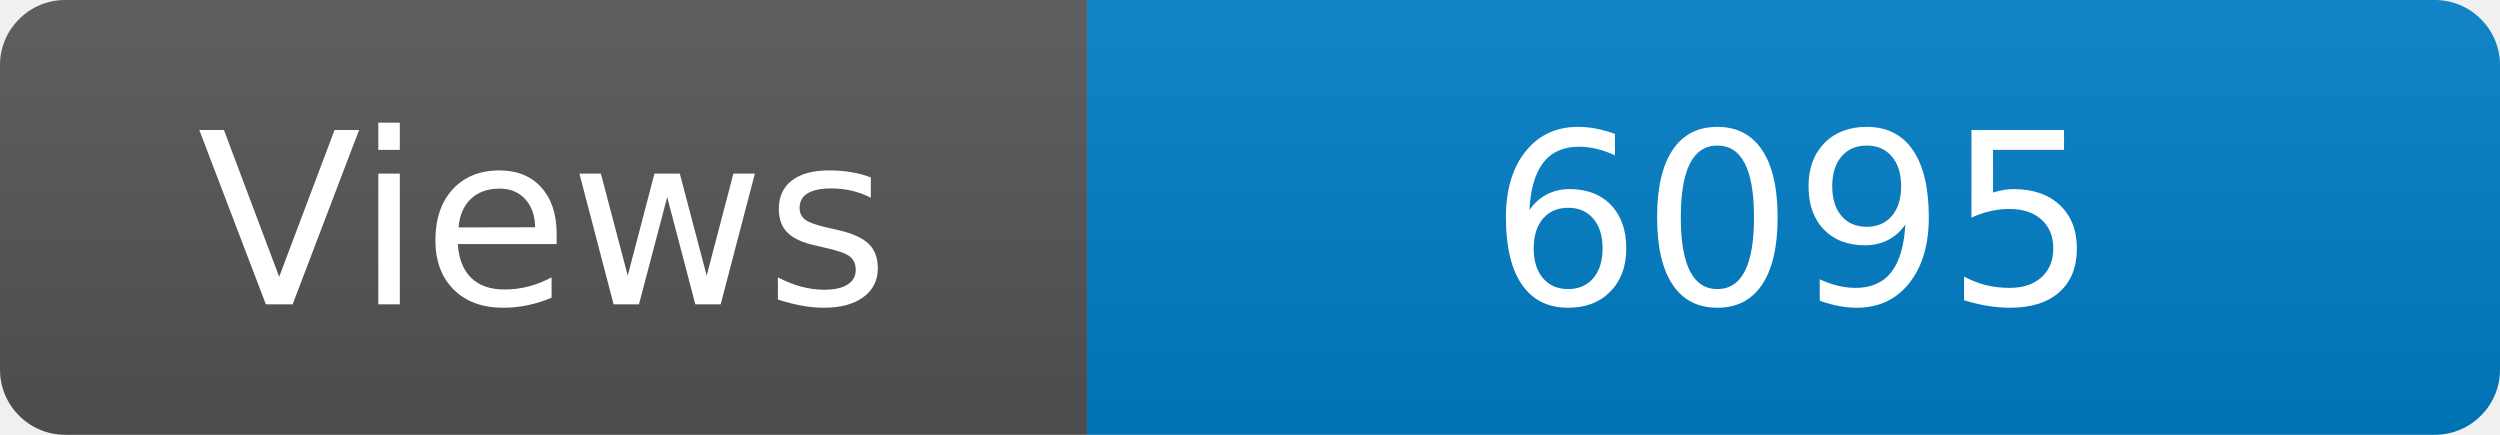
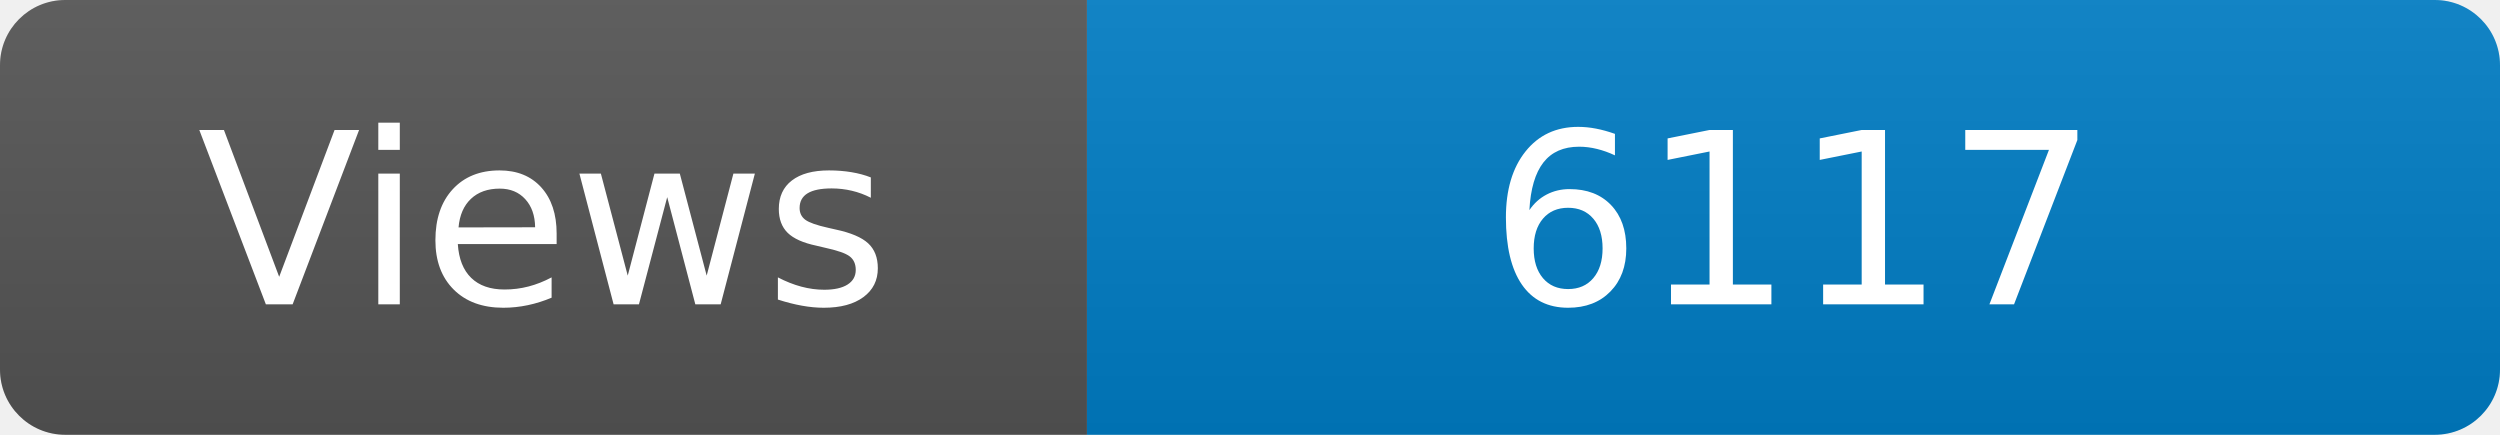
<svg xmlns="http://www.w3.org/2000/svg" width="115" height="20" role="img" aria-label="Maintained?: yes">
  <linearGradient id="s" x2="0" y2="100%">
    <stop offset="0" stop-color="#bbb" stop-opacity=".1" />
    <stop offset="1" stop-opacity=".1" />
  </linearGradient>
  <clipPath id="r">
    <rect width="115" height="20" rx="3" fill="#fff" />
  </clipPath>
  <g clip-path="url(#r)">
    <rect width="50" height="20" fill="#555" />
    <rect x="50" width="160" height="20" fill="#007ec6" />
    <rect width="115" height="20" fill="url(#s)" />
  </g>
  <g fill="#fff" text-anchor="middle" font-family="Verdana,Geneva,DejaVu Sans,sans-serif" font-size="110">
    <text x="250" y="140" transform="scale(.1)" fill="#fff">Views</text>
-     <text x="825" y="140" transform="scale(.1)" fill="#fff">6095</text>
+     <text x="825" y="140" transform="scale(.1)" fill="#fff">6117</text>
  </g>
</svg>
